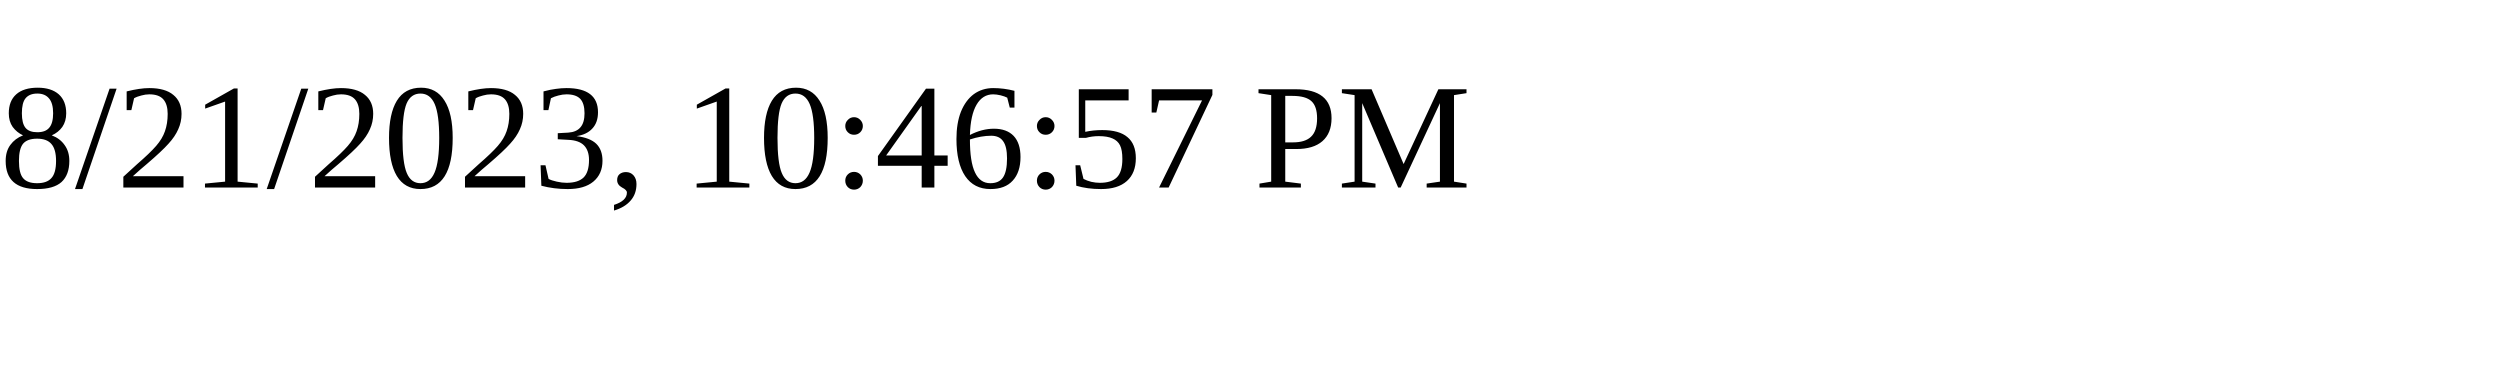
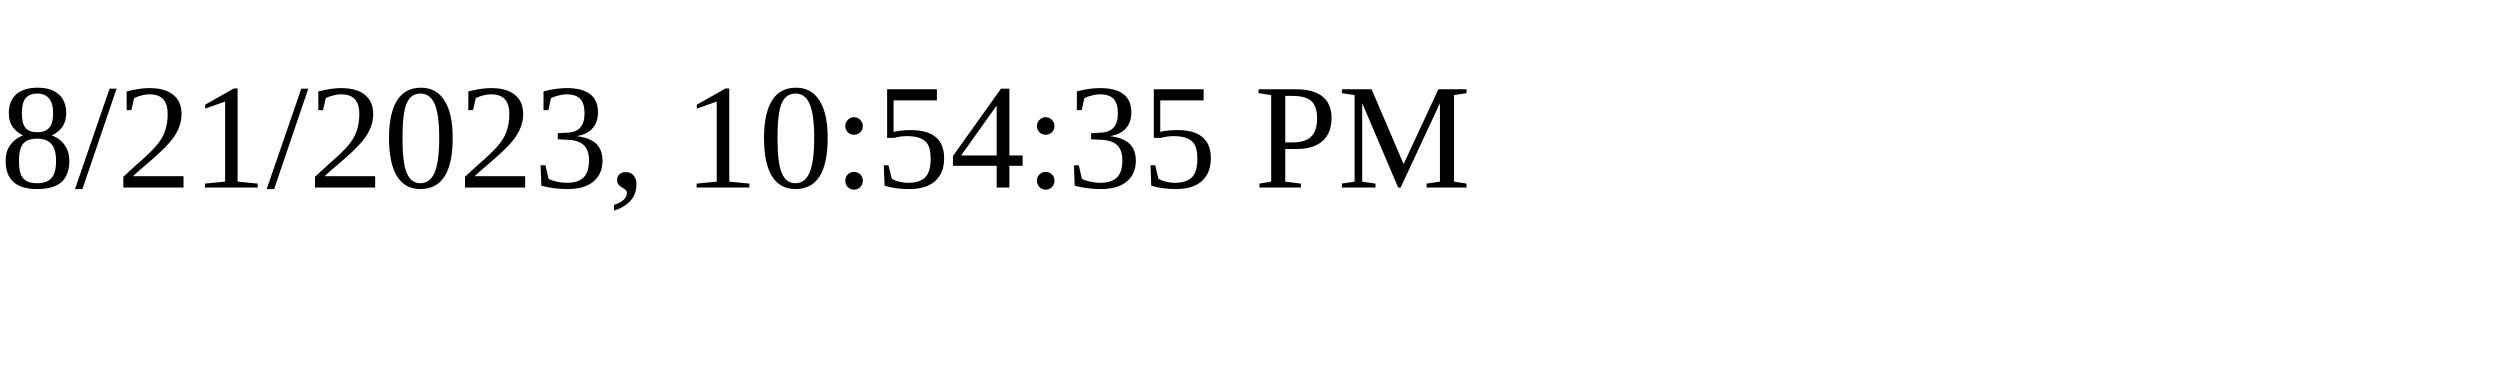
<svg xmlns="http://www.w3.org/2000/svg" height="30" width="200">
-   <text x="0" y="15">8/21/2023, 10:46:57 PM</text>
+   <text x="0" y="15">8/21/2023, 10:54:35 PM</text>
</svg>
